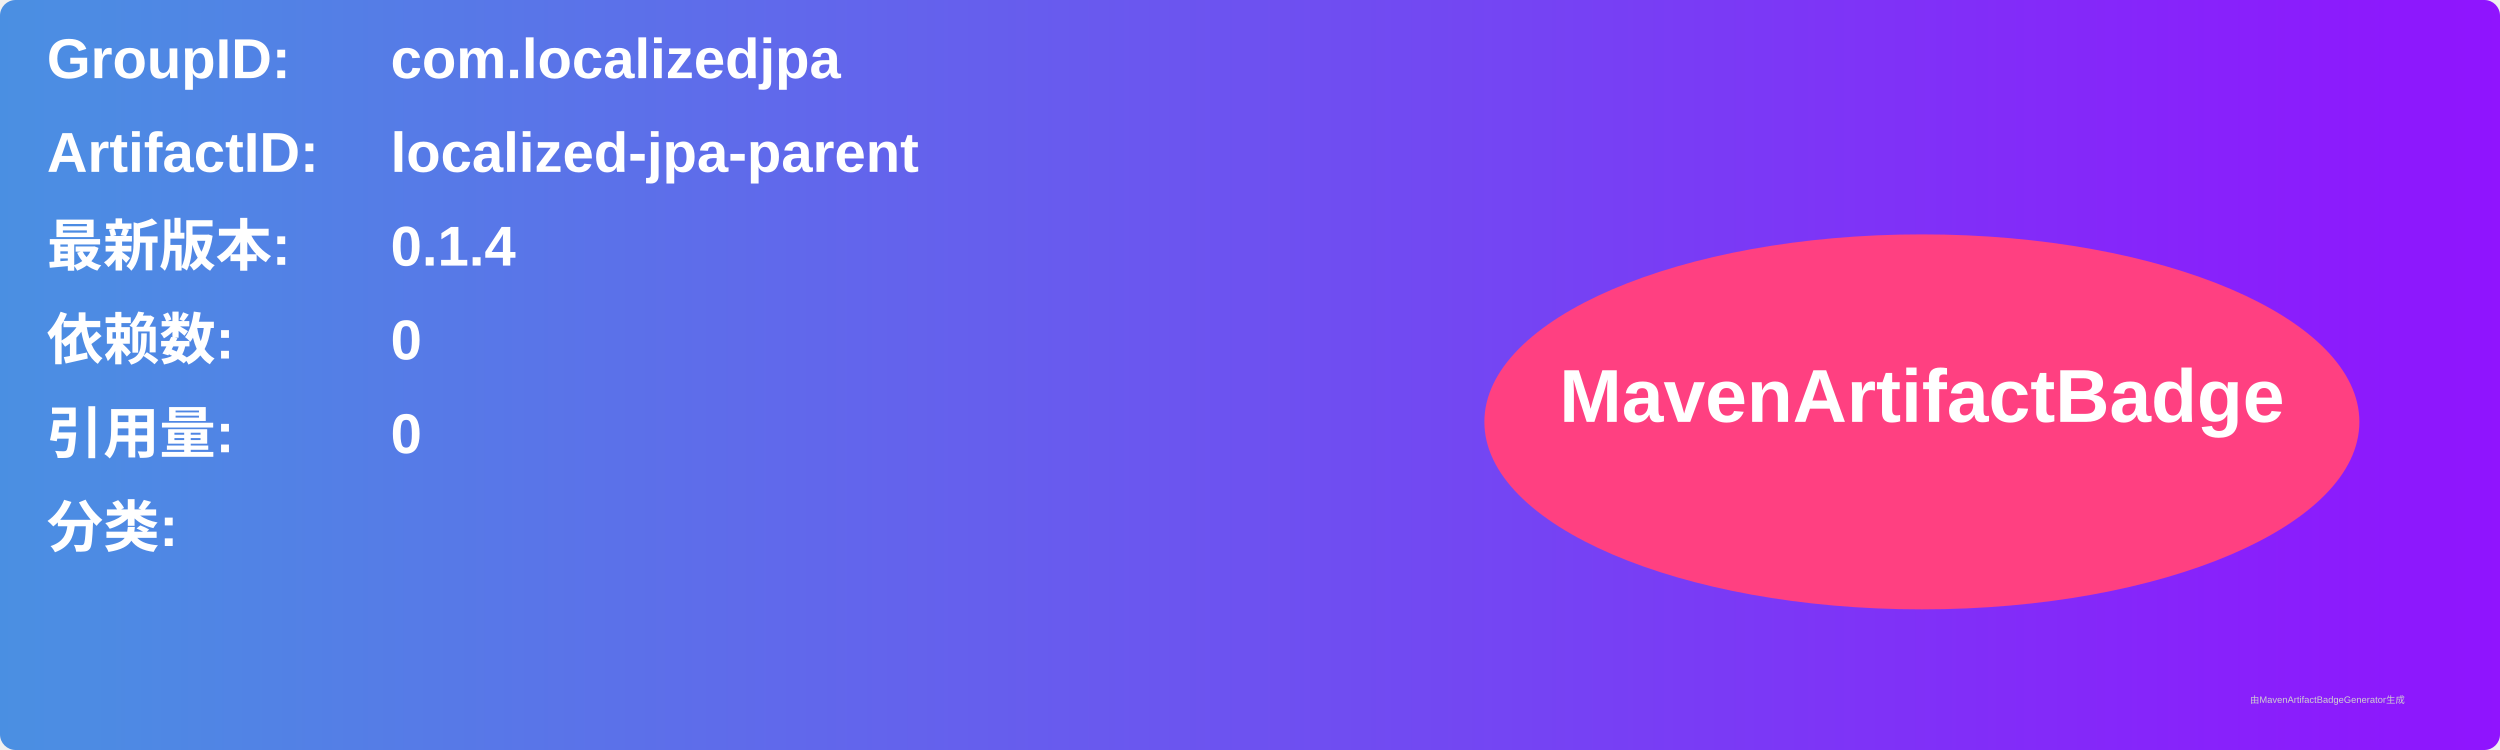
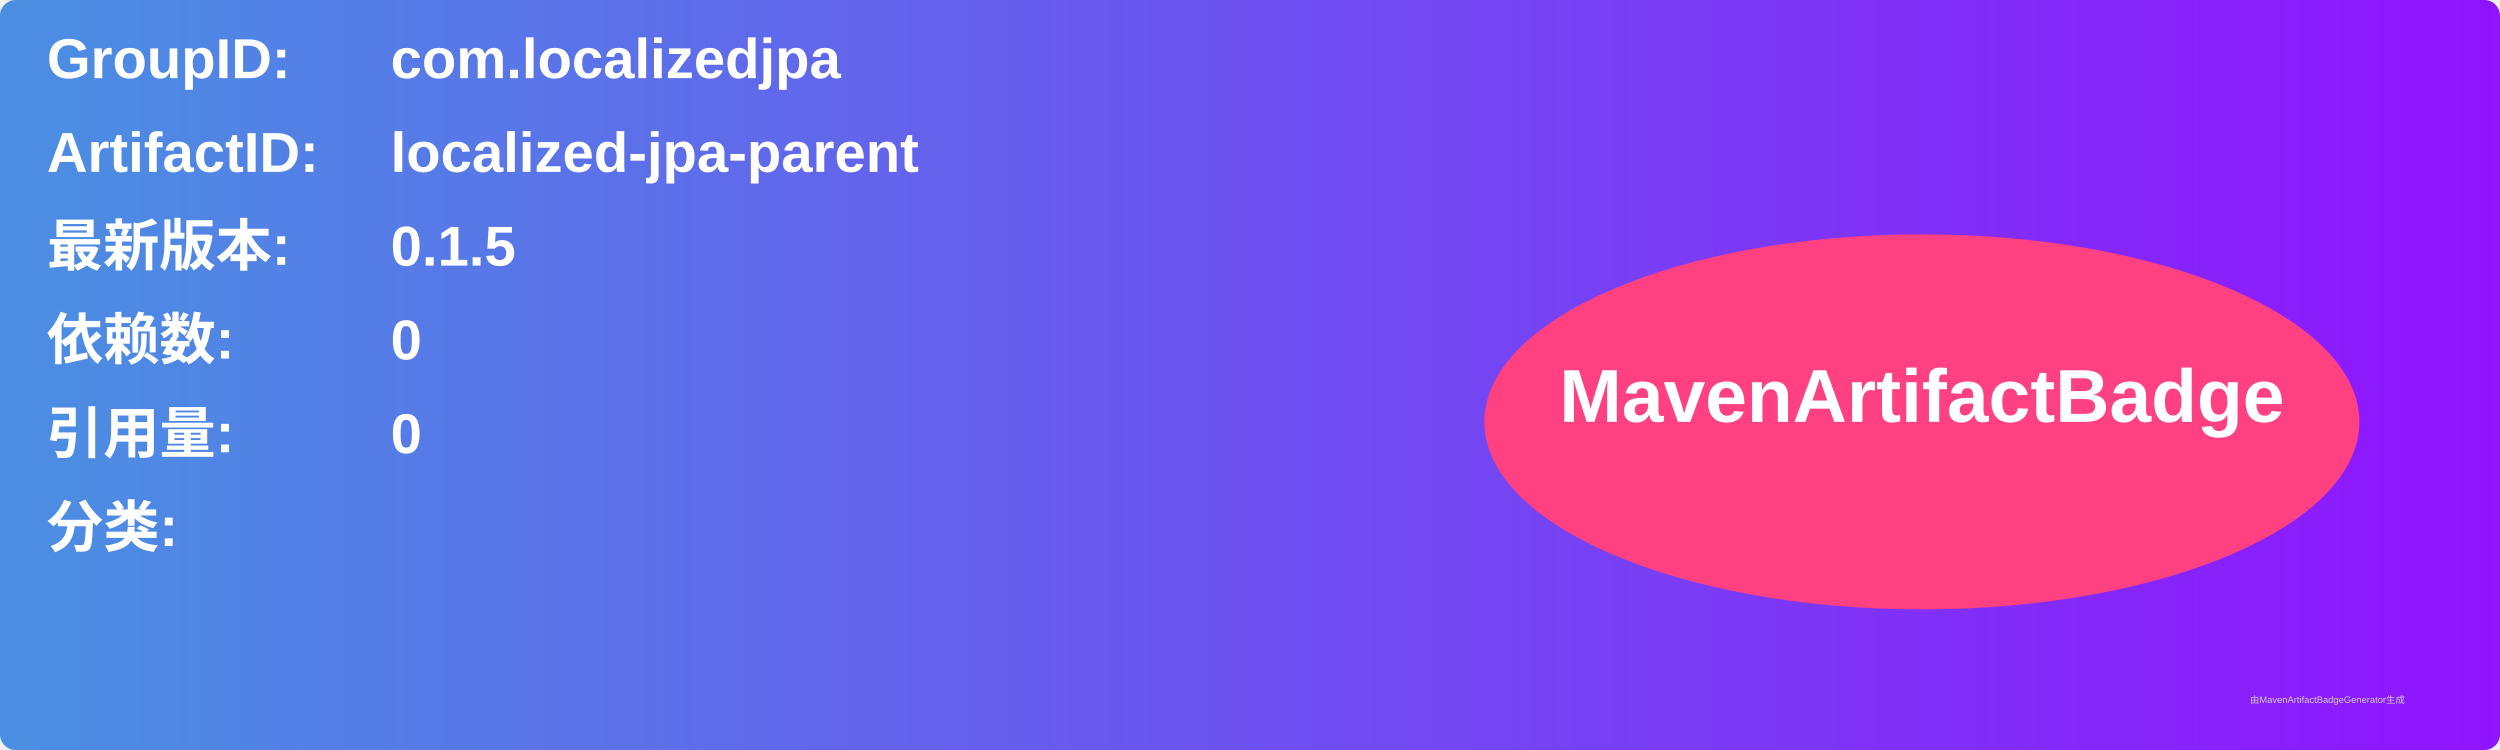
<svg xmlns="http://www.w3.org/2000/svg" width="800" height="240" viewBox="0 0 800 240">
  <linearGradient id="grad" x1="0%" y1="0%" x2="100%" y2="0%">
    <stop offset="0%" stop-color="#4a90e2" />
    <stop offset="100%" stop-color="#9013fe" />
  </linearGradient>
  <rect width="100%" height="100%" rx="5" ry="5" fill="url(#grad)" />
  <g transform="translate(15, 15)">
    <text x="0" y="10" font-family="Arial" font-size="18" fill="white" font-weight="bold" width="260">GroupID:</text>
    <text x="110" y="10" font-family="Arial" font-size="18" fill="white" font-weight="bold" width="460">com.localizedjpa</text>
    <text x="0" y="40" font-family="Arial" font-size="18" fill="white" font-weight="bold" width="260">ArtifactID:</text>
    <text x="110" y="40" font-family="Arial" font-size="18" fill="white" font-weight="bold" width="460">localized-jpa-parent</text>
    <text x="0" y="70" font-family="Arial" font-size="18" fill="white" font-weight="bold">最新版本:</text>
    <text x="110" y="70" font-family="Arial" font-size="18" fill="white" font-weight="bold">
-       <tspan font-weight="bold">0.1.4</tspan>
+       <tspan font-weight="bold">0.1.5</tspan>
    </text>
    <text x="0" y="100" font-family="Arial" font-size="18" fill="white" font-weight="bold">依赖数: </text>
    <text x="110" y="100" font-family="Arial" font-size="18" fill="white">
      <tspan font-weight="bold">0</tspan>
    </text>
    <text x="0" y="130" font-family="Arial" font-size="18" fill="white" font-weight="bold">引用量: </text>
    <text x="110" y="130" font-family="Arial" font-size="18" fill="white">
      <tspan font-weight="bold">0</tspan>
    </text>
    <text x="0" y="160" font-family="Arial" font-size="18" fill="white" font-weight="bold">分类:</text>
    <text x="10" y="190" font-family="Arial" font-size="10" fill="white">
      <tspan font-weight="bold" />
    </text>
    <ellipse cx="600" cy="120" rx="140" ry="60" fill="#ff4081" />
    <text x="600" y="120" text-anchor="middle" font-family="Arial" font-size="24" fill="white" font-weight="bold">MavenArtifactBadge</text>
  </g>
  <text x="720" y="225" font-family="Arial" font-size="3" fill="#d0d0d0">由MavenArtifactBadgeGenerator生成</text>
</svg>
